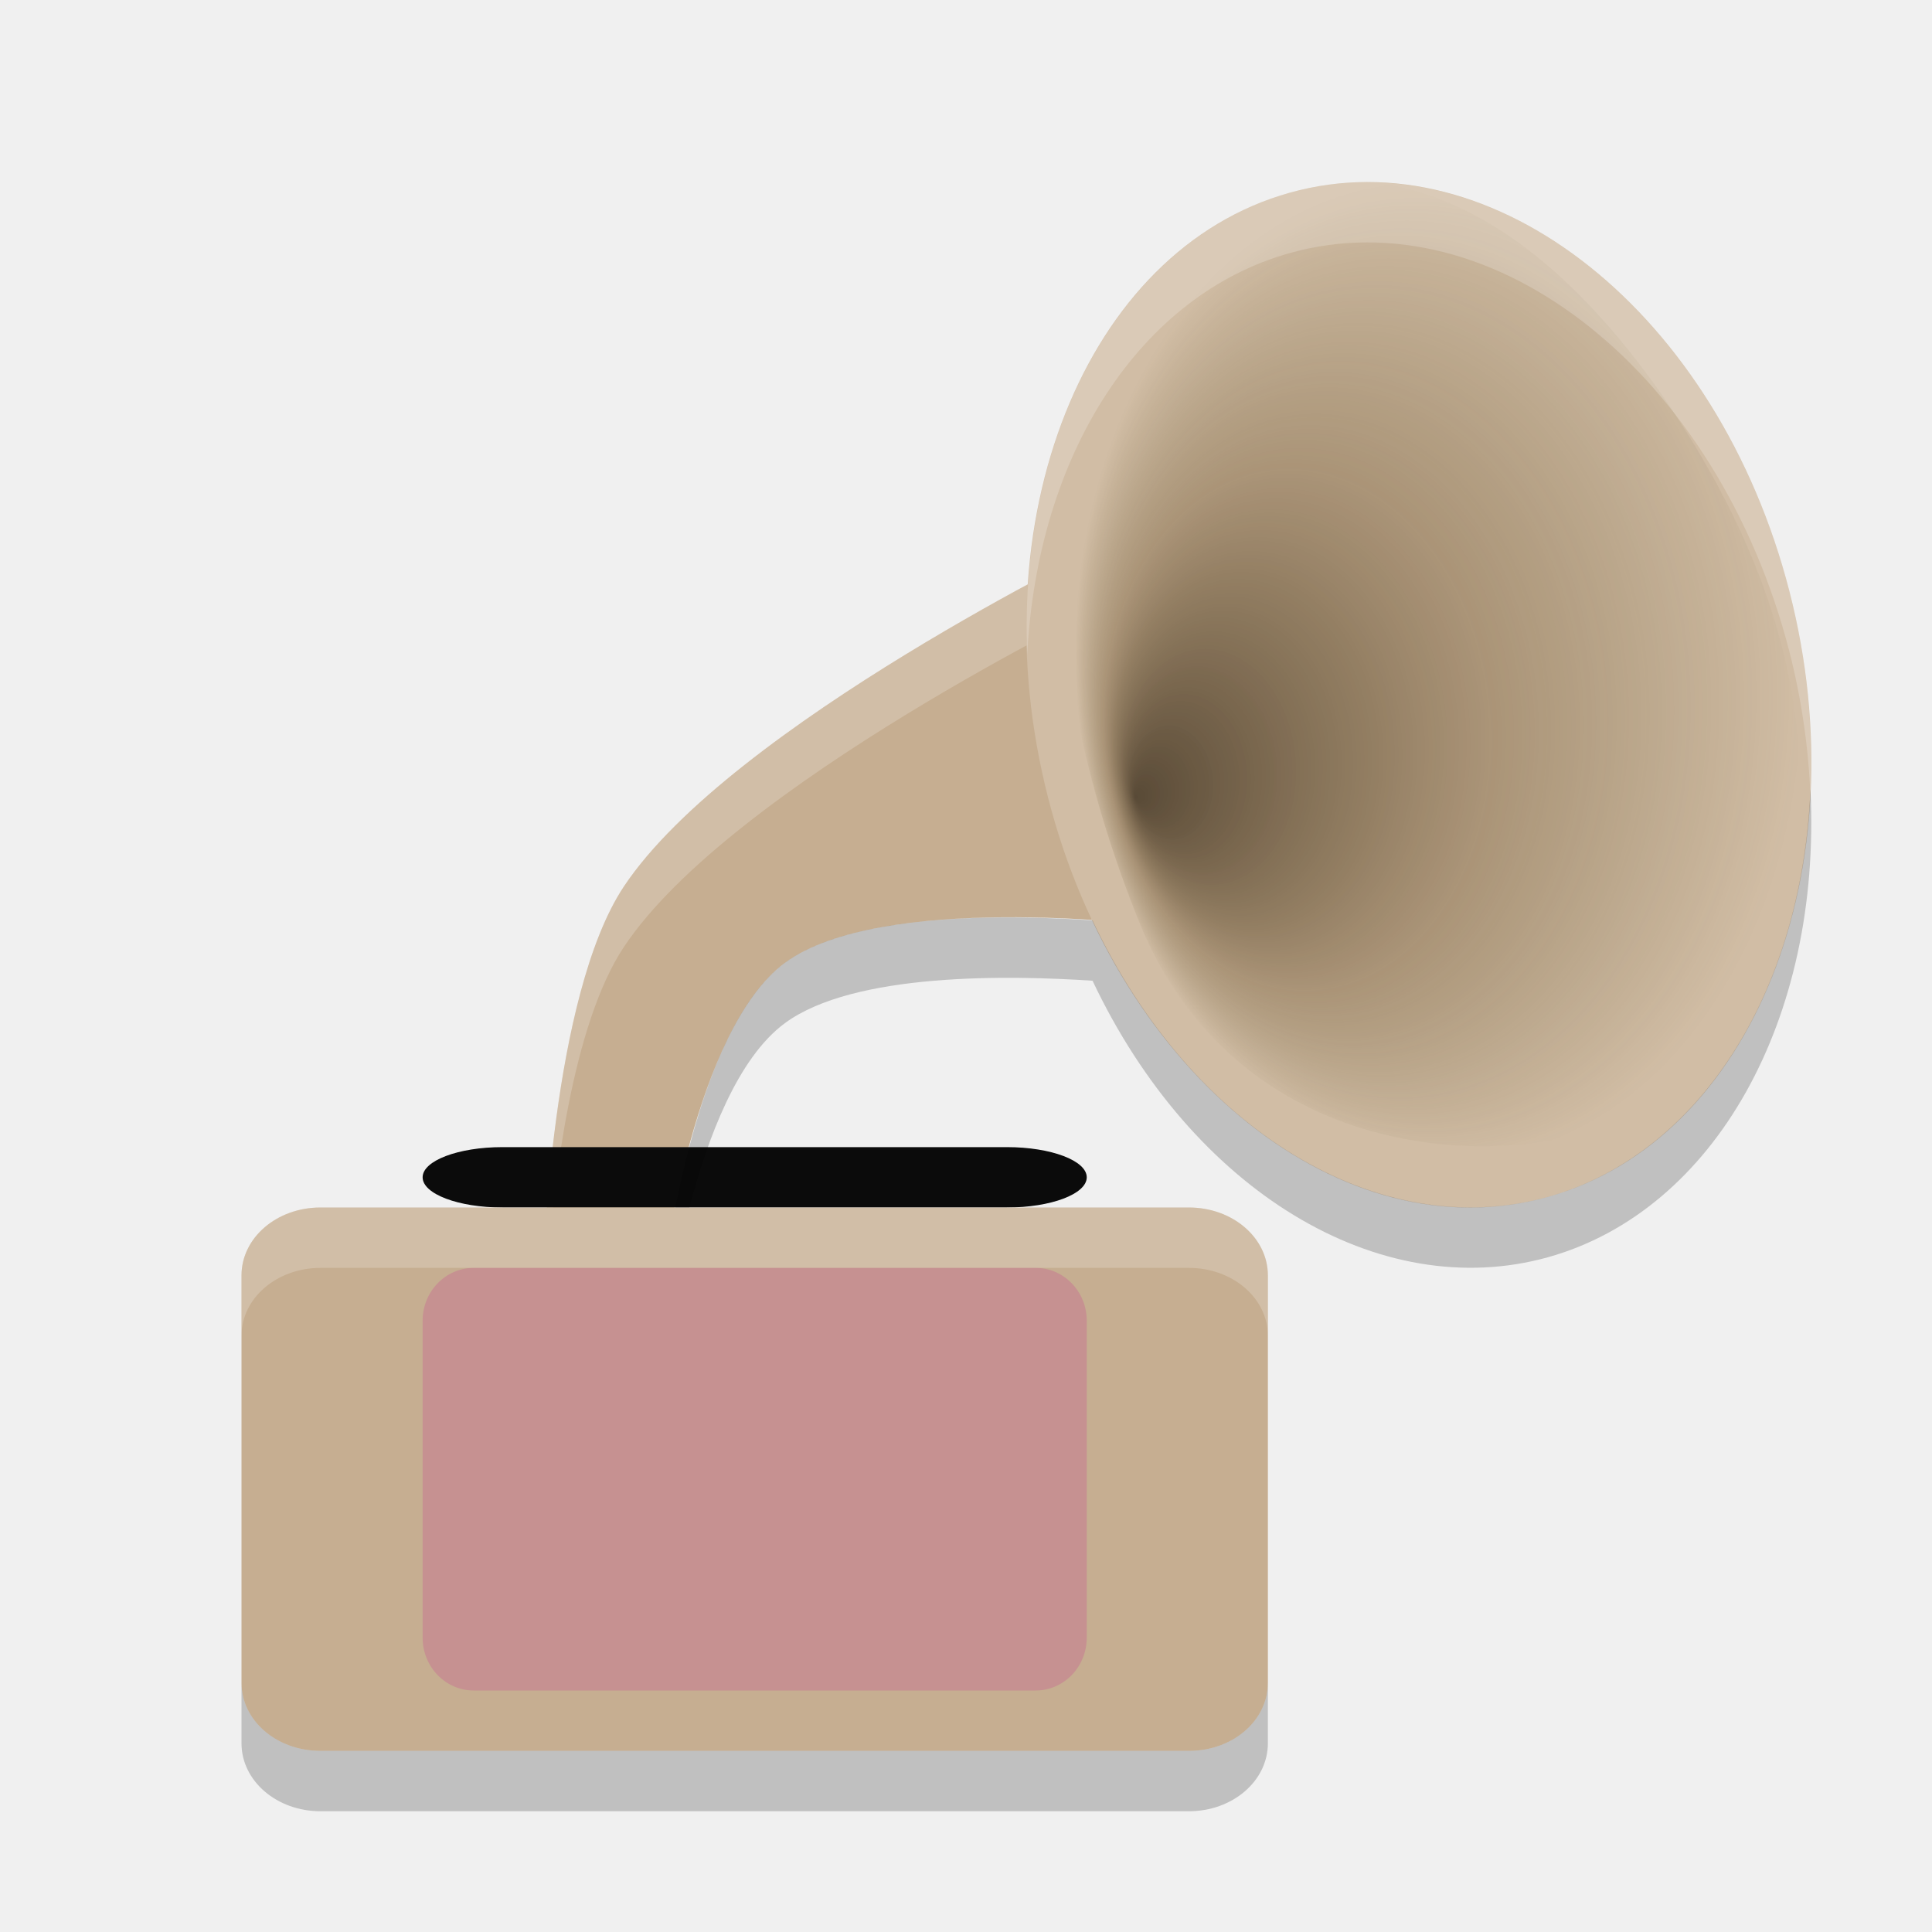
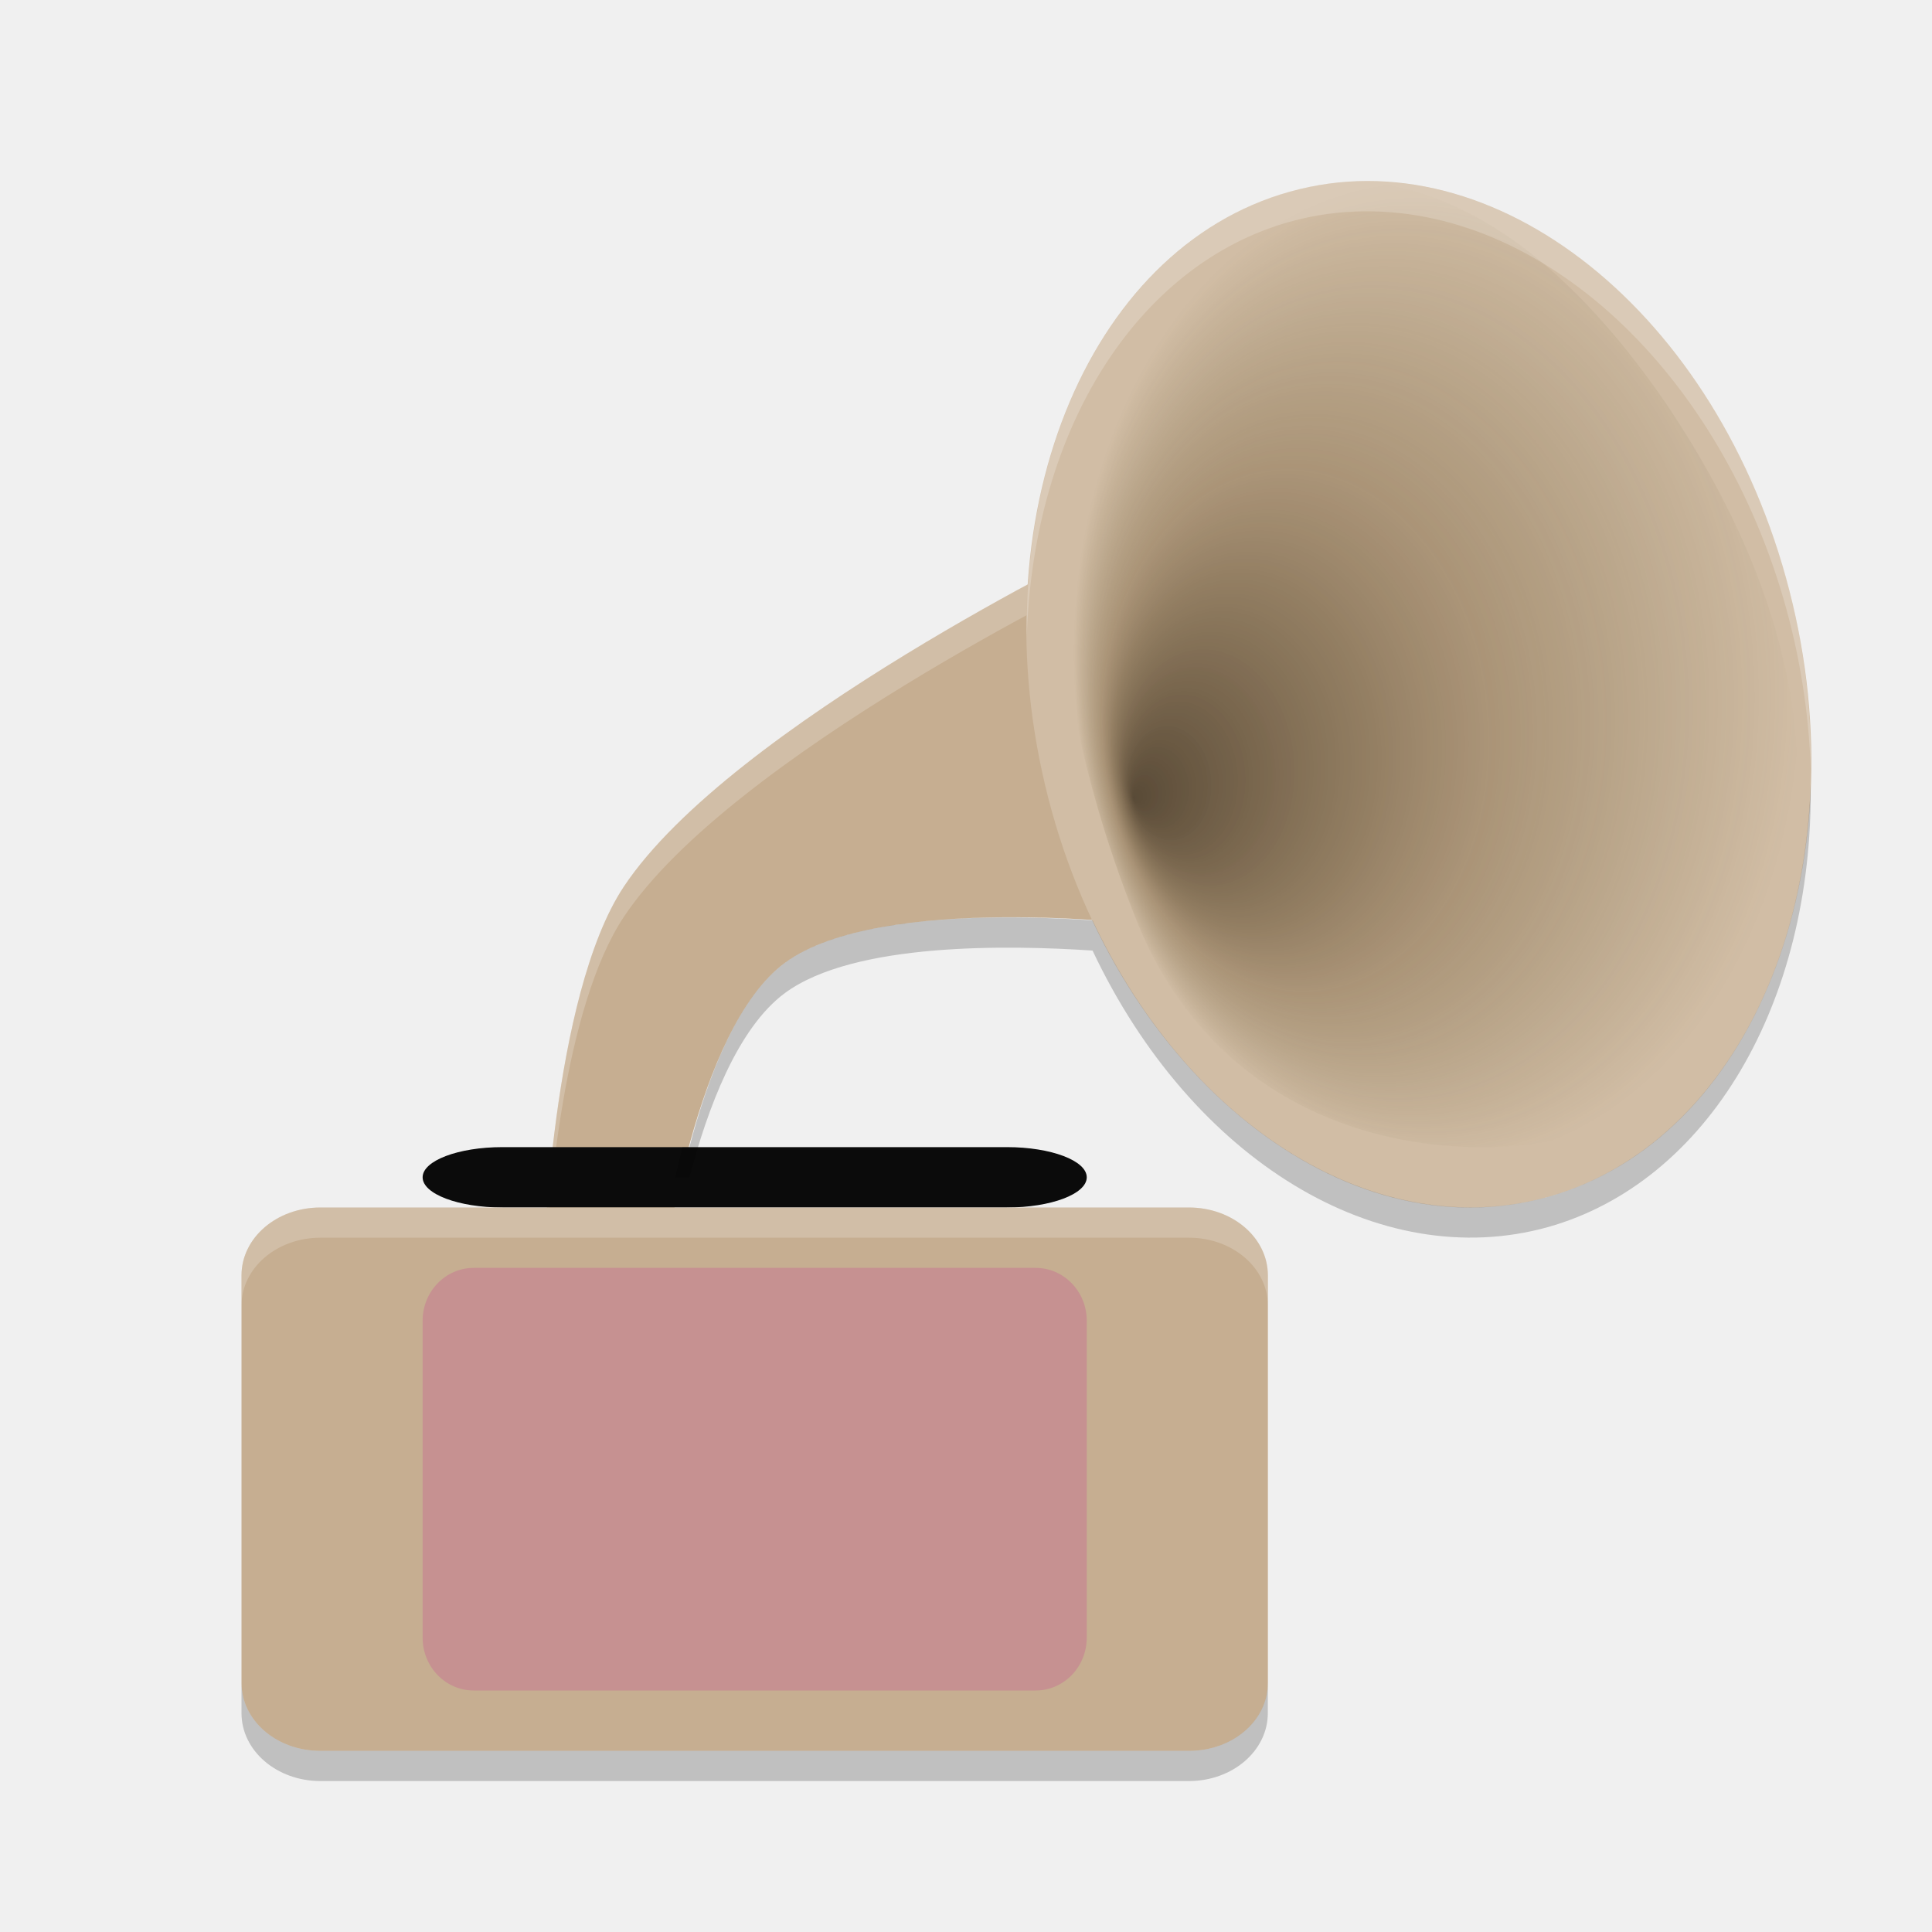
- <svg xmlns="http://www.w3.org/2000/svg" height="32" width="32" version="1">
-   <defs>
-     <radialGradient id="radialGradient3035" fx="143.62" fy="122.04" gradientUnits="userSpaceOnUse" cy="109.06" cx="198.31" gradientTransform="matrix(.094477 -.0081976 .0097477 .12744 4.0427 -1.167)" r="63.508">
-       <stop stop-opacity=".667" stop-color="#1d1100" offset="0" />
-       <stop stop-opacity=".302" stop-color="#4f340c" offset=".527" />
-       <stop stop-opacity="0" stop-color="#3d3001" offset="1" />
+ <svg xmlns="http://www.w3.org/2000/svg" height="64" width="64" version="1" id="svg2">
+   <defs id="defs4">
+     <radialGradient id="radialGradient3035" fx="143.62" fy="122.04" gradientUnits="userSpaceOnUse" cy="109.06" cx="198.31" gradientTransform="matrix(0.18895,-0.01640931,0.01949499,0.2550992,8.029834,-2.338776)" r="63.508">
+       <stop stop-opacity=".667" stop-color="#1d1100" offset="0" id="stop7" />
+       <stop stop-opacity=".302" stop-color="#4f340c" offset=".527" id="stop9" />
+       <stop stop-opacity="0" stop-color="#3d3001" offset="1" id="stop11" />
    </radialGradient>
  </defs>
-   <path fill="#c6ae91" d="m18.333 9 0.667 6.316s-4.412-0.539-6 0.632c-1.498 1.104-2 5.052-2 5.052h-2s0.125-4.499 1.333-6.316c1.777-2.672 8-5.684 8-5.684z" />
-   <path opacity=".2" fill="#fff" d="m18.334 9s-6.223 3.012-8 5.684c-1.208 1.816-1.334 6.316-1.334 6.316h0.066c0.108-1.422 0.408-4.024 1.268-5.316 1.777-2.672 8-5.684 8-5.684l0.559 5.307c0.012 0.001 0.107 0.009 0.107 0.009l-0.666-6.316z" />
-   <ellipse rx="6.373" transform="matrix(.96315 -.26898 .24899 .96851 0 0)" ry="8.587" cy="17.409" cx="19.899" fill="#d1bda5" />
-   <path fill-rule="evenodd" d="m18.793 4.554c-1.593 1.598-1.81 6.089 0.094 10.762 1.891 4.605 7.625 4.158 9.052 2.527 1.44-1.562 3.47-5.477-0.26-11.081-3.704-5.467-7.242-3.819-8.886-2.209z" stroke-width="1pt" fill="url(#radialGradient3035)" />
-   <rect rx="1.322" ry="1" height="1" width="11" y="19" x="7" fill="#0b0b0b" />
-   <path fill="#c6ae91" d="m5.308 20h14.384c0.725 0 1.308 0.502 1.308 1.125v6.75c0 0.623-0.583 1.125-1.308 1.125h-14.384c-0.725 0-1.308-0.502-1.308-1.125v-6.75c0-0.623 0.583-1.125 1.308-1.125z" />
-   <rect rx=".846" ry=".875" height="7" width="11" y="21" x="7" fill="#c69191" />
-   <path opacity=".2" fill="#fff" d="m5.309 20c-0.725 0-1.309 0.502-1.309 1.125v1c0-0.623 0.584-1.125 1.309-1.125h14.382c0.725 0 1.309 0.502 1.309 1.125v-1c0-0.623-0.584-1.125-1.309-1.125h-14.382z" />
-   <path opacity=".2" fill="#fff" d="m22.623 3.018a8.59 6.37 77.033 0 0 -1.262 0.174 8.59 6.37 77.033 0 0 -4.347 7.653 8.59 6.37 77.033 0 1 4.347 -6.653 8.59 6.37 77.033 0 1 8.278 6.604 8.59 6.37 77.033 0 1 0.347 2.373 8.59 6.37 77.033 0 0 -0.347 -3.373 8.59 6.37 77.033 0 0 -7.016 -6.777z" />
-   <path opacity=".2" d="m29.986 13.08a8.59 6.37 77.033 0 1 -4.348 6.744 8.59 6.37 77.033 0 1 -7.543 -4.58c-1.367-0.091-3.948-0.142-5.095 0.703-1.031 0.76-1.566 2.813-1.814 4.053h0.232c0.302-1.148 0.797-2.474 1.582-3.053 1.147-0.845 3.728-0.794 5.096-0.703a8.59 6.37 77.033 0 0 7.543 4.58 8.59 6.37 77.033 0 0 4.348 -7.744zm-25.986 14.795v1c0 0.623 0.584 1.125 1.309 1.125h14.382c0.725 0 1.309-0.502 1.309-1.125v-1c0 0.623-0.584 1.125-1.309 1.125h-14.382c-0.725 0-1.309-0.502-1.309-1.125z" />
+   <path d="m 36.666,18.001 1.334,12.632 c 0,0 -8.824,-1.079 -12,1.263 C 23.004,34.104 22,42 22,42 L 18,42 c 0,0 0.25,-8.999 2.667,-12.631 3.554,-5.343 16,-11.368 16,-11.368 z" id="path13" style="fill:#c6ae91" />
+   <path style="opacity:0.2;fill:#ffffff" d="M 36.668 18 C 36.668 18 24.222 24.025 20.668 29.369 C 18.251 33.001 18 42 18 42 L 18.053 42 C 18.17 39.798 18.664 33.38 20.668 30.369 C 24.222 25.025 36.668 19 36.668 19 L 37.895 30.625 C 37.944 30.629 38 30.633 38 30.633 L 36.668 18 z " id="path15" />
+   <ellipse rx="12.747" transform="matrix(0.963077,-0.2692259,0.248758,0.9685657,0,0)" ry="17.19" cy="34.812" cx="39.811" id="ellipse17" style="fill:#d1bda5" />
+   <path d="m 37.53,9.112 c -3.186,3.199 -3.621,12.188 0.187,21.543 3.782,9.218 15.25,8.324 18.104,5.059 2.88,-3.127 6.94,-10.963 -0.52,-22.181 C 47.893,2.589 40.818,5.888 37.53,9.111 Z" id="path19" style="fill:url(#radialGradient3035);fill-rule:evenodd;stroke-width:1pt" />
+   <rect rx="2.644" ry="2" height="2" width="22" y="38" x="14" id="rect21" style="fill:#0b0b0b" />
+   <path d="m 10.616,40 28.768,0 c 1.45,0 2.616,1.004 2.616,2.25 l 0,13.5 c 0,1.246 -1.166,2.25 -2.616,2.25 l -28.768,0 c -1.45,0 -2.616,-1.004 -2.616,-2.25 l 0,-13.5 c 0,-1.246 1.166,-2.25 2.615,-2.25 z" id="path23" style="fill:#c6ae91" />
+   <rect rx="1.692" ry="1.75" height="14" width="22" y="42" x="14" id="rect25" style="fill:#c69191" />
+   <path style="opacity:0.2;fill:#ffffff" d="M 10.617 40 C 9.168 40 8 41.004 8 42.25 L 8 43.25 C 8 42.004 9.168 41 10.617 41 L 39.383 41 C 40.833 41 42 42.004 42 43.25 L 42 42.25 C 42 41.004 40.833 40 39.383 40 L 10.617 40 z " id="path27" />
+   <path style="opacity:0.2;fill:#ffffff" d="M 45.24 6 A 17.179 12.744 77.016 0 0 42.717 6.348 A 17.179 12.744 77.016 0 0 34.016 21.055 A 17.179 12.744 77.016 0 1 42.717 7.348 A 17.179 12.744 77.016 0 1 45.24 7 A 17.179 12.744 77.016 0 1 59.277 20.555 A 17.179 12.744 77.016 0 1 59.982 25.469 A 17.179 12.744 77.016 0 0 59.277 19.555 A 17.179 12.744 77.016 0 0 45.24 6 z " id="path29" />
+   <path style="opacity:0.2" d="M 59.98,25.982 A 17.179,12.74 77.035 0 1 51.277,39.648 17.179,12.74 77.035 0 1 36.191,30.488 C 33.457,30.306 28.295,30.204 26.002,31.895 24.432,33.053 23.442,35.704 22.838,38 l -0.232,0 c -0.076,0.334 -0.173,0.705 -0.232,1 l 0.465,0 c 0.604,-2.296 1.594,-4.947 3.164,-6.105 2.293,-1.691 7.455,-1.588 10.189,-1.406 a 17.179,12.74 77.035 0 0 15.086,9.16 17.179,12.74 77.035 0 0 8.703,-14.666 z M 8,55.75 l 0,1 C 8,57.996 9.168,59 10.617,59 l 28.764,0 c 1.45,0 2.617,-1.004 2.617,-2.25 l 0,-1 c 0,1.246 -1.167,2.25 -2.617,2.25 L 10.617,58 C 9.168,58 8,56.996 8,55.75 Z" id="path31" />
</svg>
